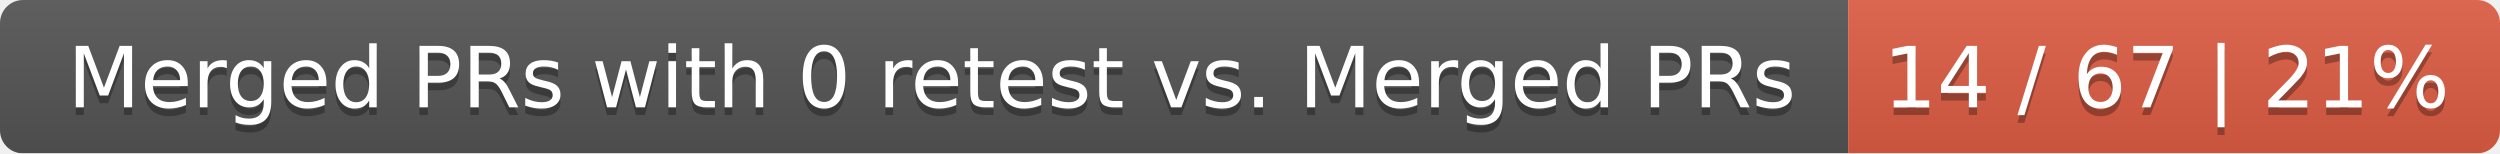
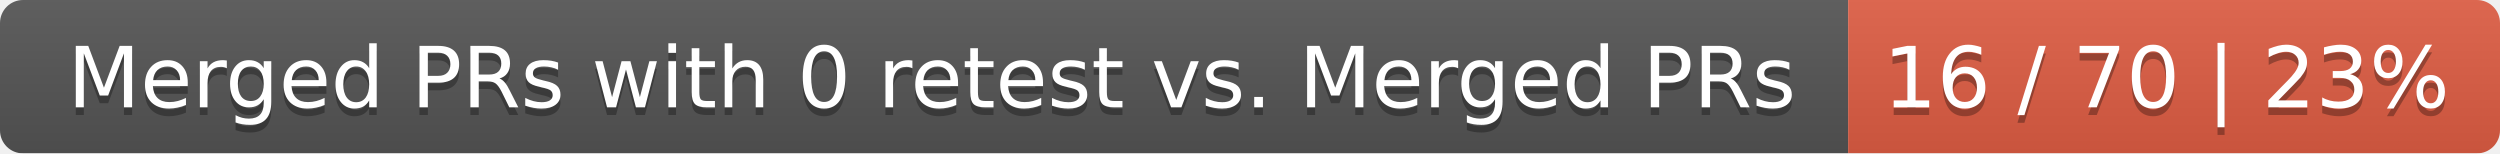
<svg xmlns="http://www.w3.org/2000/svg" width="326" height="20">
  <linearGradient id="smooth" x2="0" y2="100%">
    <stop offset="0" stop-color="#bbb" stop-opacity=".1" />
    <stop offset="1" stop-opacity=".1" />
  </linearGradient>
  <mask id="round">
    <rect width="326" height="20" rx="3" fill="#fff" />
  </mask>
  <g mask="url(#round)">
    <rect width="241" height="20" fill="#555" />
    <rect x="241" width="85" height="20" fill="#e05d44" />
    <rect width="326" height="20" fill="url(#smooth)" />
  </g>
  <g fill="#fff" text-anchor="middle" font-family="DejaVu Sans,Verdana,Geneva,sans-serif" font-size="11">
    <text x="121.5" y="15" fill="#010101" fill-opacity=".3">Merged PRs with 0 retest vs. Merged PRs</text>
    <text x="121.5" y="14">Merged PRs with 0 retest vs. Merged PRs</text>
-     <text x="282.5" y="15" fill="#010101" fill-opacity=".3">14 / 67 | 21%</text>
-     <text x="282.5" y="14">14 / 67 | 21%</text>
+     <text x="282.5" y="15" fill="#010101" fill-opacity=".3">16 / 70 | 23%</text>
+     <text x="282.5" y="14">16 / 70 | 23%</text>
  </g>
</svg>
